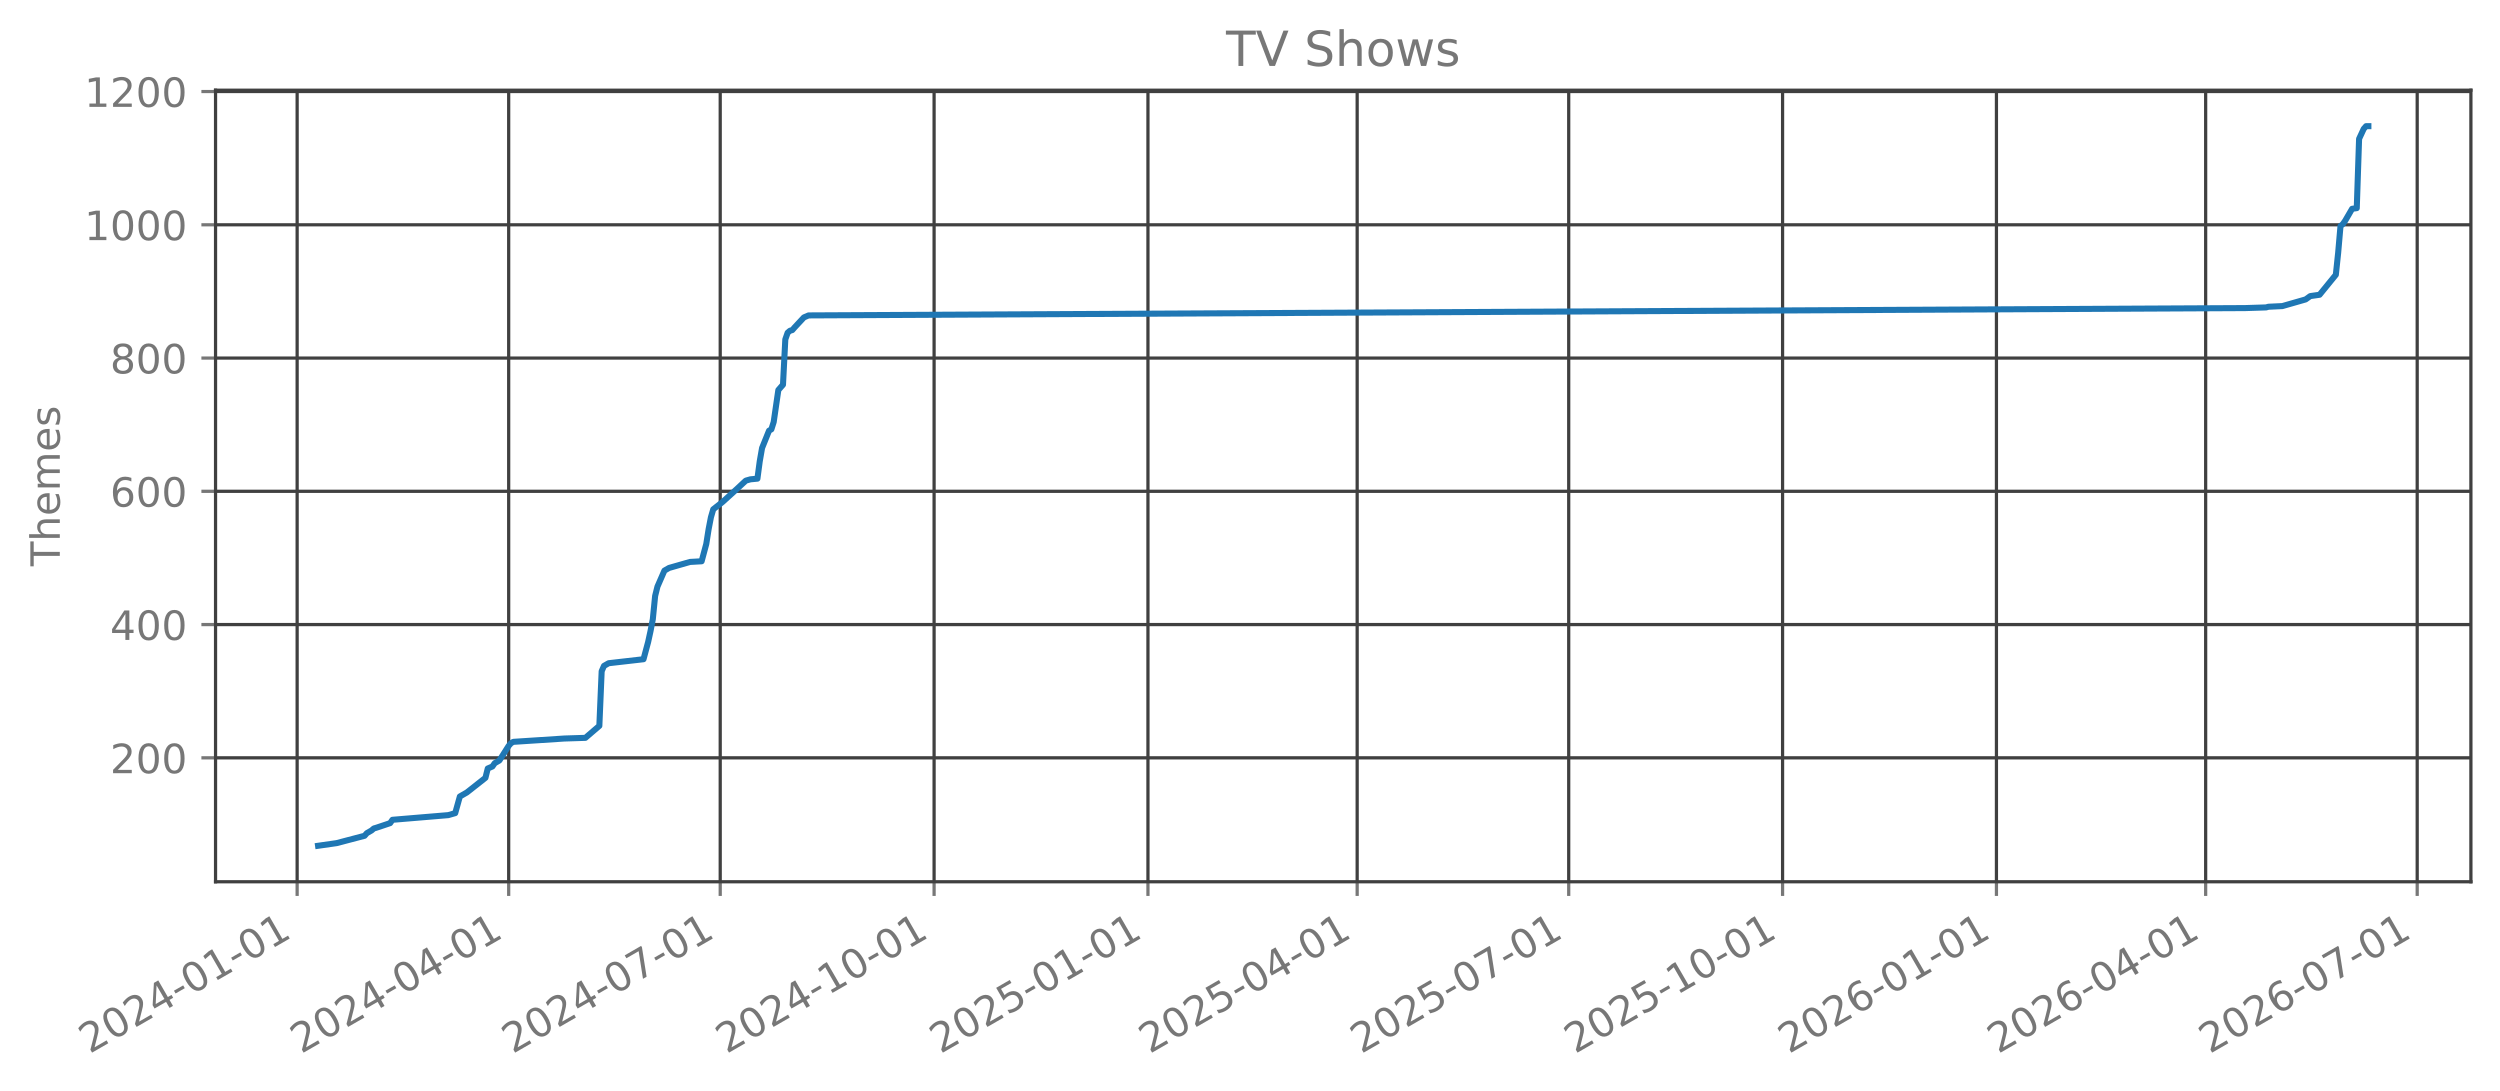
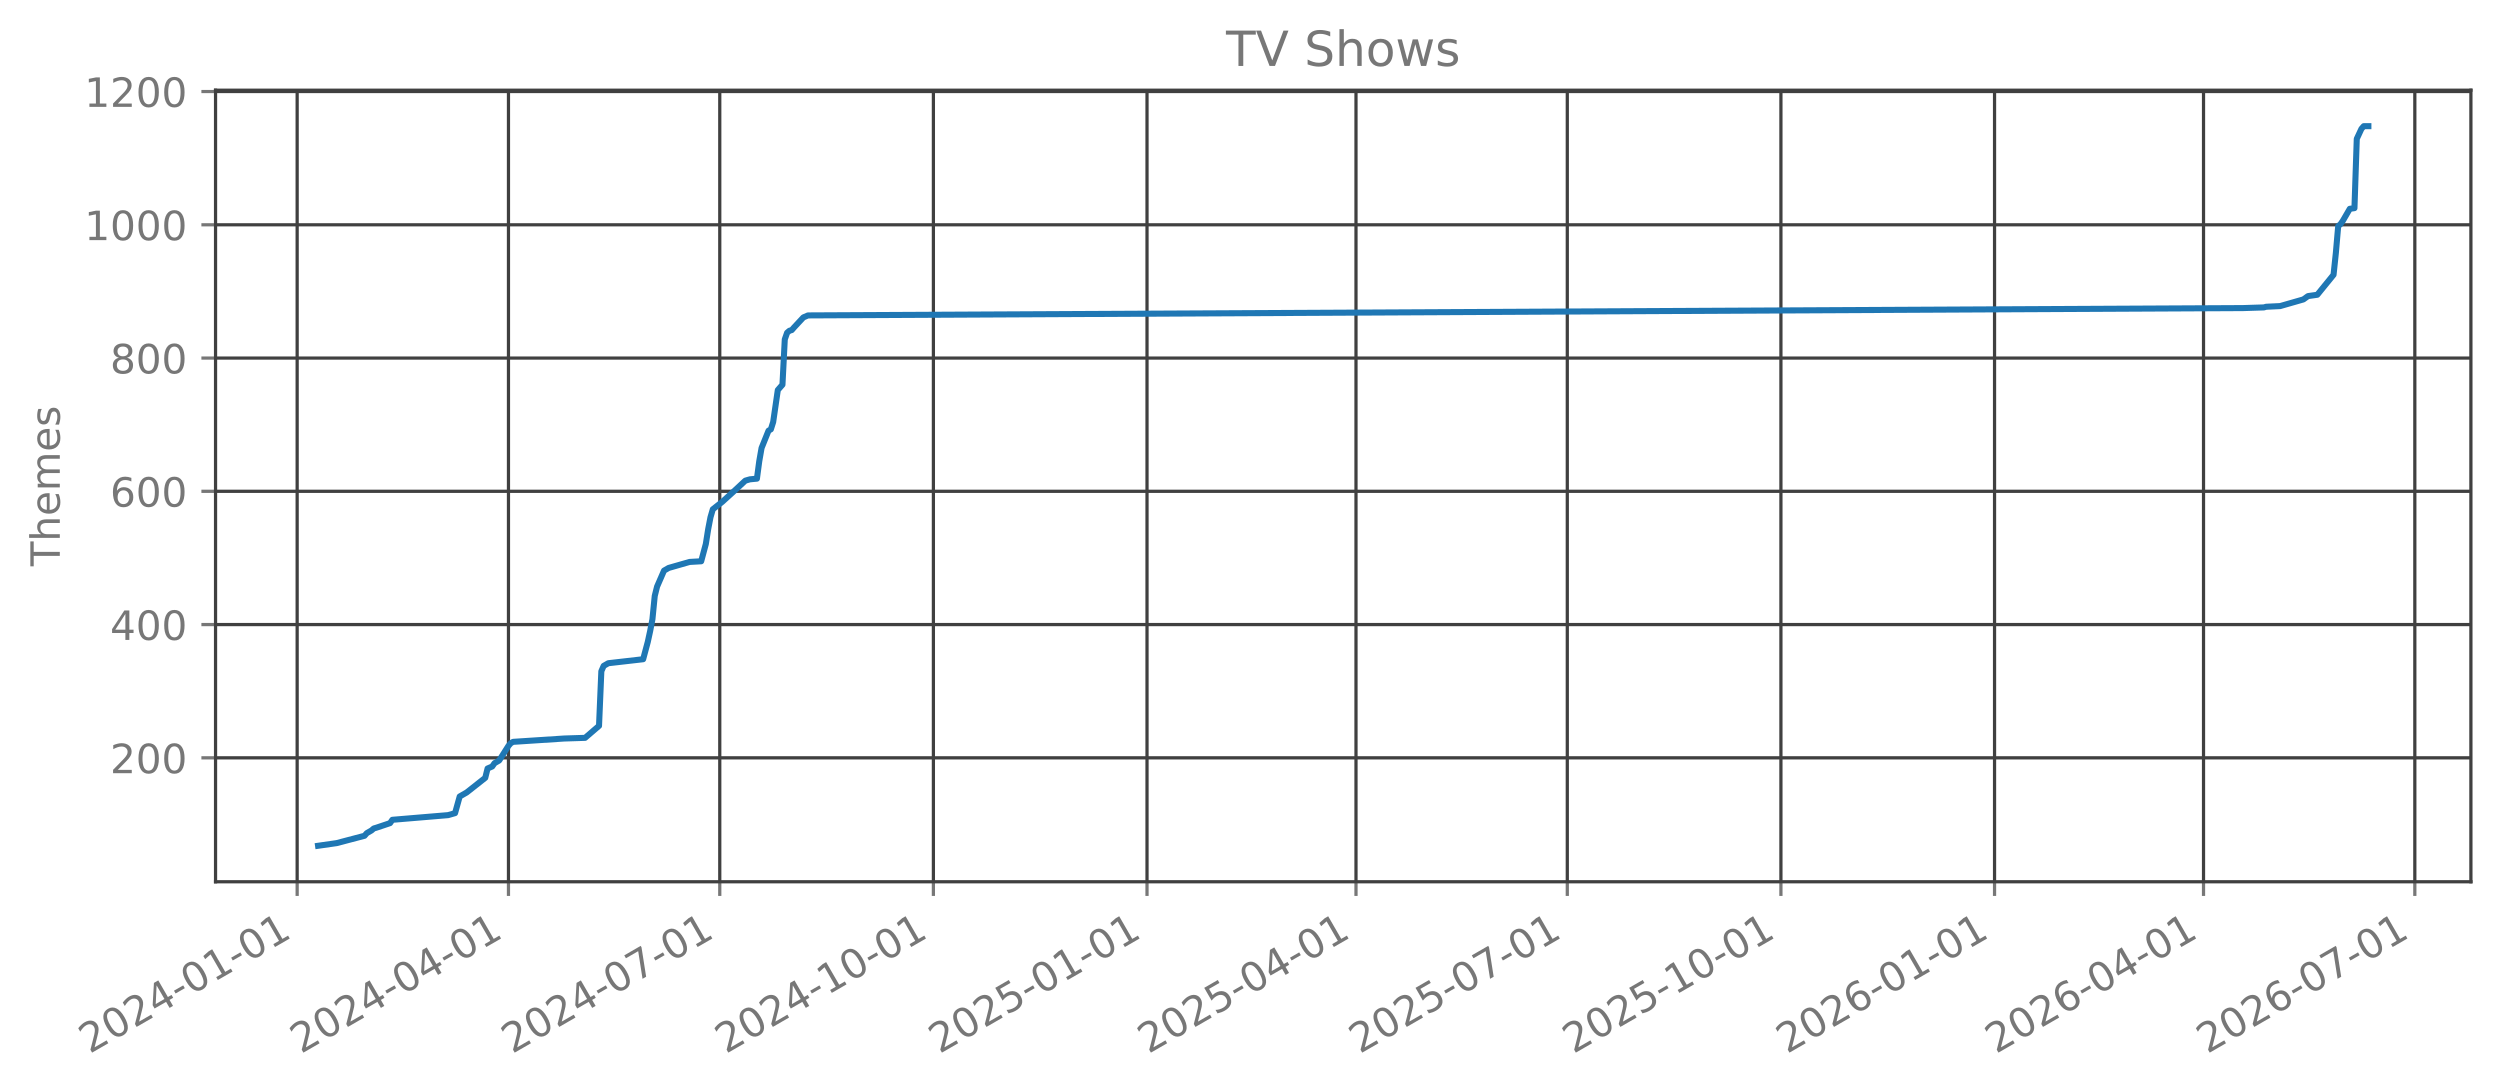
<svg xmlns="http://www.w3.org/2000/svg" xmlns:xlink="http://www.w3.org/1999/xlink" width="618.528pt" height="269.797pt" viewBox="0 0 618.528 269.797" version="1.1">
  <defs>
    <style type="text/css">*{stroke-linejoin: round; stroke-linecap: butt}</style>
  </defs>
  <g id="figure_1">
    <g id="patch_1">
      <path d="M 0 269.797  L 618.528 269.797  L 618.528 0  L 0 0  L 0 269.797  z " style="fill: none; opacity: 0" />
    </g>
    <g id="axes_1">
      <g id="patch_2">
        <path d="M 53.328 218.158  L 611.328 218.158  L 611.328 22.318  L 53.328 22.318  L 53.328 218.158  z " style="fill: none; opacity: 0" />
      </g>
      <g id="matplotlib.axis_1">
        <g id="xtick_1">
          <g id="line2d_1">
-             <path d="M 73.516 218.158  L 73.516 22.318  " clip-path="url(#p4abb574b63)" style="fill: none; stroke: #404040; stroke-width: 0.8; stroke-linecap: square" />
+             <path d="M 73.521 218.158  L 73.521 22.318  " clip-path="url(#p43d7f5fe72)" style="fill: none; stroke: #404040; stroke-width: 0.8; stroke-linecap: square" />
          </g>
          <g id="line2d_2">
            <defs>
-               <path id="mf91a1ad0aa" d="M 0 0  L 0 3.5  " style="stroke: #777777; stroke-width: 0.8" />
+               <path id="m378e1ea9db" d="M 0 0  L 0 3.5  " style="stroke: #777777; stroke-width: 0.8" />
            </defs>
            <g>
-               <use xlink:href="#mf91a1ad0aa" x="73.516" y="218.158" style="fill: #777777; stroke: #777777; stroke-width: 0.8" />
+               <use xlink:href="#m378e1ea9db" x="73.521" y="218.158" style="fill: #777777; stroke: #777777; stroke-width: 0.8" />
            </g>
          </g>
          <g id="text_1">
-             <g style="fill: #777777" transform="translate(22.14606 260.7964) rotate(-30) scale(0.1 -0.1)">
+             <g style="fill: #777777" transform="translate(22.15192 260.7964) rotate(-30) scale(0.1 -0.1)">
              <defs>
                <path id="DejaVuSans-32" d="M 1228 531  L 3431 531  L 3431 0  L 469 0  L 469 531  Q 828 903 1448 1529  Q 2069 2156 2228 2338  Q 2531 2678 2651 2914  Q 2772 3150 2772 3378  Q 2772 3750 2511 3984  Q 2250 4219 1831 4219  Q 1534 4219 1204 4116  Q 875 4013 500 3803  L 500 4441  Q 881 4594 1212 4672  Q 1544 4750 1819 4750  Q 2544 4750 2975 4387  Q 3406 4025 3406 3419  Q 3406 3131 3298 2873  Q 3191 2616 2906 2266  Q 2828 2175 2409 1742  Q 1991 1309 1228 531  z " transform="scale(0.015625)" />
                <path id="DejaVuSans-30" d="M 2034 4250  Q 1547 4250 1301 3770  Q 1056 3291 1056 2328  Q 1056 1369 1301 889  Q 1547 409 2034 409  Q 2525 409 2770 889  Q 3016 1369 3016 2328  Q 3016 3291 2770 3770  Q 2525 4250 2034 4250  z M 2034 4750  Q 2819 4750 3233 4129  Q 3647 3509 3647 2328  Q 3647 1150 3233 529  Q 2819 -91 2034 -91  Q 1250 -91 836 529  Q 422 1150 422 2328  Q 422 3509 836 4129  Q 1250 4750 2034 4750  z " transform="scale(0.015625)" />
                <path id="DejaVuSans-34" d="M 2419 4116  L 825 1625  L 2419 1625  L 2419 4116  z M 2253 4666  L 3047 4666  L 3047 1625  L 3713 1625  L 3713 1100  L 3047 1100  L 3047 0  L 2419 0  L 2419 1100  L 313 1100  L 313 1709  L 2253 4666  z " transform="scale(0.015625)" />
                <path id="DejaVuSans-2d" d="M 313 2009  L 1997 2009  L 1997 1497  L 313 1497  L 313 2009  z " transform="scale(0.015625)" />
                <path id="DejaVuSans-31" d="M 794 531  L 1825 531  L 1825 4091  L 703 3866  L 703 4441  L 1819 4666  L 2450 4666  L 2450 531  L 3481 531  L 3481 0  L 794 0  L 794 531  z " transform="scale(0.015625)" />
              </defs>
              <use xlink:href="#DejaVuSans-32" />
              <use xlink:href="#DejaVuSans-30" transform="translate(63.62305 0)" />
              <use xlink:href="#DejaVuSans-32" transform="translate(127.2461 0)" />
              <use xlink:href="#DejaVuSans-34" transform="translate(190.8691 0)" />
              <use xlink:href="#DejaVuSans-2d" transform="translate(254.4922 0)" />
              <use xlink:href="#DejaVuSans-30" transform="translate(290.5762 0)" />
              <use xlink:href="#DejaVuSans-31" transform="translate(354.1992 0)" />
              <use xlink:href="#DejaVuSans-2d" transform="translate(417.8223 0)" />
              <use xlink:href="#DejaVuSans-30" transform="translate(453.9062 0)" />
              <use xlink:href="#DejaVuSans-31" transform="translate(517.5293 0)" />
            </g>
          </g>
        </g>
        <g id="xtick_2">
          <g id="line2d_3">
-             <path d="M 125.853 218.158  L 125.853 22.318  " clip-path="url(#p4abb574b63)" style="fill: none; stroke: #404040; stroke-width: 0.8; stroke-linecap: square" />
+             <path d="M 125.8 218.158  L 125.8 22.318  " clip-path="url(#p43d7f5fe72)" style="fill: none; stroke: #404040; stroke-width: 0.8; stroke-linecap: square" />
          </g>
          <g id="line2d_4">
            <g>
-               <use xlink:href="#mf91a1ad0aa" x="125.853" y="218.158" style="fill: #777777; stroke: #777777; stroke-width: 0.8" />
+               <use xlink:href="#m378e1ea9db" x="125.8" y="218.158" style="fill: #777777; stroke: #777777; stroke-width: 0.8" />
            </g>
          </g>
          <g id="text_2">
-             <g style="fill: #777777" transform="translate(74.48372 260.7964) rotate(-30) scale(0.1 -0.1)">
+             <g style="fill: #777777" transform="translate(74.43031 260.7964) rotate(-30) scale(0.1 -0.1)">
              <use xlink:href="#DejaVuSans-32" />
              <use xlink:href="#DejaVuSans-30" transform="translate(63.62305 0)" />
              <use xlink:href="#DejaVuSans-32" transform="translate(127.2461 0)" />
              <use xlink:href="#DejaVuSans-34" transform="translate(190.8691 0)" />
              <use xlink:href="#DejaVuSans-2d" transform="translate(254.4922 0)" />
              <use xlink:href="#DejaVuSans-30" transform="translate(290.5762 0)" />
              <use xlink:href="#DejaVuSans-34" transform="translate(354.1992 0)" />
              <use xlink:href="#DejaVuSans-2d" transform="translate(417.8223 0)" />
              <use xlink:href="#DejaVuSans-30" transform="translate(453.9062 0)" />
              <use xlink:href="#DejaVuSans-31" transform="translate(517.5293 0)" />
            </g>
          </g>
        </g>
        <g id="xtick_3">
          <g id="line2d_5">
-             <path d="M 178.191 218.158  L 178.191 22.318  " clip-path="url(#p4abb574b63)" style="fill: none; stroke: #404040; stroke-width: 0.8; stroke-linecap: square" />
+             <path d="M 178.078 218.158  L 178.078 22.318  " clip-path="url(#p43d7f5fe72)" style="fill: none; stroke: #404040; stroke-width: 0.8; stroke-linecap: square" />
          </g>
          <g id="line2d_6">
            <g>
-               <use xlink:href="#mf91a1ad0aa" x="178.191" y="218.158" style="fill: #777777; stroke: #777777; stroke-width: 0.8" />
+               <use xlink:href="#m378e1ea9db" x="178.078" y="218.158" style="fill: #777777; stroke: #777777; stroke-width: 0.8" />
            </g>
          </g>
          <g id="text_3">
-             <g style="fill: #777777" transform="translate(126.8214 260.7964) rotate(-30) scale(0.1 -0.1)">
+             <g style="fill: #777777" transform="translate(126.7087 260.7964) rotate(-30) scale(0.1 -0.1)">
              <defs>
                <path id="DejaVuSans-37" d="M 525 4666  L 3525 4666  L 3525 4397  L 1831 0  L 1172 0  L 2766 4134  L 525 4134  L 525 4666  z " transform="scale(0.015625)" />
              </defs>
              <use xlink:href="#DejaVuSans-32" />
              <use xlink:href="#DejaVuSans-30" transform="translate(63.62305 0)" />
              <use xlink:href="#DejaVuSans-32" transform="translate(127.2461 0)" />
              <use xlink:href="#DejaVuSans-34" transform="translate(190.8691 0)" />
              <use xlink:href="#DejaVuSans-2d" transform="translate(254.4922 0)" />
              <use xlink:href="#DejaVuSans-30" transform="translate(290.5762 0)" />
              <use xlink:href="#DejaVuSans-37" transform="translate(354.1992 0)" />
              <use xlink:href="#DejaVuSans-2d" transform="translate(417.8223 0)" />
              <use xlink:href="#DejaVuSans-30" transform="translate(453.9062 0)" />
              <use xlink:href="#DejaVuSans-31" transform="translate(517.5293 0)" />
            </g>
          </g>
        </g>
        <g id="xtick_4">
          <g id="line2d_7">
-             <path d="M 231.104 218.158  L 231.104 22.318  " clip-path="url(#p4abb574b63)" style="fill: none; stroke: #404040; stroke-width: 0.8; stroke-linecap: square" />
+             <path d="M 230.931 218.158  L 230.931 22.318  " clip-path="url(#p43d7f5fe72)" style="fill: none; stroke: #404040; stroke-width: 0.8; stroke-linecap: square" />
          </g>
          <g id="line2d_8">
            <g>
-               <use xlink:href="#mf91a1ad0aa" x="231.104" y="218.158" style="fill: #777777; stroke: #777777; stroke-width: 0.8" />
+               <use xlink:href="#m378e1ea9db" x="230.931" y="218.158" style="fill: #777777; stroke: #777777; stroke-width: 0.8" />
            </g>
          </g>
          <g id="text_4">
-             <g style="fill: #777777" transform="translate(179.7342 260.7964) rotate(-30) scale(0.1 -0.1)">
+             <g style="fill: #777777" transform="translate(179.5616 260.7964) rotate(-30) scale(0.1 -0.1)">
              <use xlink:href="#DejaVuSans-32" />
              <use xlink:href="#DejaVuSans-30" transform="translate(63.62305 0)" />
              <use xlink:href="#DejaVuSans-32" transform="translate(127.2461 0)" />
              <use xlink:href="#DejaVuSans-34" transform="translate(190.8691 0)" />
              <use xlink:href="#DejaVuSans-2d" transform="translate(254.4922 0)" />
              <use xlink:href="#DejaVuSans-31" transform="translate(290.5762 0)" />
              <use xlink:href="#DejaVuSans-30" transform="translate(354.1992 0)" />
              <use xlink:href="#DejaVuSans-2d" transform="translate(417.8223 0)" />
              <use xlink:href="#DejaVuSans-30" transform="translate(453.9062 0)" />
              <use xlink:href="#DejaVuSans-31" transform="translate(517.5293 0)" />
            </g>
          </g>
        </g>
        <g id="xtick_5">
          <g id="line2d_9">
-             <path d="M 284.016 218.158  L 284.016 22.318  " clip-path="url(#p4abb574b63)" style="fill: none; stroke: #404040; stroke-width: 0.8; stroke-linecap: square" />
+             <path d="M 283.784 218.158  L 283.784 22.318  " clip-path="url(#p43d7f5fe72)" style="fill: none; stroke: #404040; stroke-width: 0.8; stroke-linecap: square" />
          </g>
          <g id="line2d_10">
            <g>
-               <use xlink:href="#mf91a1ad0aa" x="284.016" y="218.158" style="fill: #777777; stroke: #777777; stroke-width: 0.8" />
+               <use xlink:href="#m378e1ea9db" x="283.784" y="218.158" style="fill: #777777; stroke: #777777; stroke-width: 0.8" />
            </g>
          </g>
          <g id="text_5">
-             <g style="fill: #777777" transform="translate(232.647 260.7964) rotate(-30) scale(0.1 -0.1)">
+             <g style="fill: #777777" transform="translate(232.4145 260.7964) rotate(-30) scale(0.1 -0.1)">
              <defs>
                <path id="DejaVuSans-35" d="M 691 4666  L 3169 4666  L 3169 4134  L 1269 4134  L 1269 2991  Q 1406 3038 1543 3061  Q 1681 3084 1819 3084  Q 2600 3084 3056 2656  Q 3513 2228 3513 1497  Q 3513 744 3044 326  Q 2575 -91 1722 -91  Q 1428 -91 1123 -41  Q 819 9 494 109  L 494 744  Q 775 591 1075 516  Q 1375 441 1709 441  Q 2250 441 2565 725  Q 2881 1009 2881 1497  Q 2881 1984 2565 2268  Q 2250 2553 1709 2553  Q 1456 2553 1204 2497  Q 953 2441 691 2322  L 691 4666  z " transform="scale(0.015625)" />
              </defs>
              <use xlink:href="#DejaVuSans-32" />
              <use xlink:href="#DejaVuSans-30" transform="translate(63.62305 0)" />
              <use xlink:href="#DejaVuSans-32" transform="translate(127.2461 0)" />
              <use xlink:href="#DejaVuSans-35" transform="translate(190.8691 0)" />
              <use xlink:href="#DejaVuSans-2d" transform="translate(254.4922 0)" />
              <use xlink:href="#DejaVuSans-30" transform="translate(290.5762 0)" />
              <use xlink:href="#DejaVuSans-31" transform="translate(354.1992 0)" />
              <use xlink:href="#DejaVuSans-2d" transform="translate(417.8223 0)" />
              <use xlink:href="#DejaVuSans-30" transform="translate(453.9062 0)" />
              <use xlink:href="#DejaVuSans-31" transform="translate(517.5293 0)" />
            </g>
          </g>
        </g>
        <g id="xtick_6">
          <g id="line2d_11">
-             <path d="M 335.779 218.158  L 335.779 22.318  " clip-path="url(#p4abb574b63)" style="fill: none; stroke: #404040; stroke-width: 0.8; stroke-linecap: square" />
+             <path d="M 335.488 218.158  L 335.488 22.318  " clip-path="url(#p43d7f5fe72)" style="fill: none; stroke: #404040; stroke-width: 0.8; stroke-linecap: square" />
          </g>
          <g id="line2d_12">
            <g>
-               <use xlink:href="#mf91a1ad0aa" x="335.779" y="218.158" style="fill: #777777; stroke: #777777; stroke-width: 0.8" />
+               <use xlink:href="#m378e1ea9db" x="335.488" y="218.158" style="fill: #777777; stroke: #777777; stroke-width: 0.8" />
            </g>
          </g>
          <g id="text_6">
-             <g style="fill: #777777" transform="translate(284.4095 260.7964) rotate(-30) scale(0.1 -0.1)">
+             <g style="fill: #777777" transform="translate(284.1184 260.7964) rotate(-30) scale(0.1 -0.1)">
              <use xlink:href="#DejaVuSans-32" />
              <use xlink:href="#DejaVuSans-30" transform="translate(63.62305 0)" />
              <use xlink:href="#DejaVuSans-32" transform="translate(127.2461 0)" />
              <use xlink:href="#DejaVuSans-35" transform="translate(190.8691 0)" />
              <use xlink:href="#DejaVuSans-2d" transform="translate(254.4922 0)" />
              <use xlink:href="#DejaVuSans-30" transform="translate(290.5762 0)" />
              <use xlink:href="#DejaVuSans-34" transform="translate(354.1992 0)" />
              <use xlink:href="#DejaVuSans-2d" transform="translate(417.8223 0)" />
              <use xlink:href="#DejaVuSans-30" transform="translate(453.9062 0)" />
              <use xlink:href="#DejaVuSans-31" transform="translate(517.5293 0)" />
            </g>
          </g>
        </g>
        <g id="xtick_7">
          <g id="line2d_13">
-             <path d="M 388.117 218.158  L 388.117 22.318  " clip-path="url(#p4abb574b63)" style="fill: none; stroke: #404040; stroke-width: 0.8; stroke-linecap: square" />
+             <path d="M 387.766 218.158  L 387.766 22.318  " clip-path="url(#p43d7f5fe72)" style="fill: none; stroke: #404040; stroke-width: 0.8; stroke-linecap: square" />
          </g>
          <g id="line2d_14">
            <g>
-               <use xlink:href="#mf91a1ad0aa" x="388.117" y="218.158" style="fill: #777777; stroke: #777777; stroke-width: 0.8" />
+               <use xlink:href="#m378e1ea9db" x="387.766" y="218.158" style="fill: #777777; stroke: #777777; stroke-width: 0.8" />
            </g>
          </g>
          <g id="text_7">
-             <g style="fill: #777777" transform="translate(336.7472 260.7964) rotate(-30) scale(0.1 -0.1)">
+             <g style="fill: #777777" transform="translate(336.3967 260.7964) rotate(-30) scale(0.1 -0.1)">
              <use xlink:href="#DejaVuSans-32" />
              <use xlink:href="#DejaVuSans-30" transform="translate(63.62305 0)" />
              <use xlink:href="#DejaVuSans-32" transform="translate(127.2461 0)" />
              <use xlink:href="#DejaVuSans-35" transform="translate(190.8691 0)" />
              <use xlink:href="#DejaVuSans-2d" transform="translate(254.4922 0)" />
              <use xlink:href="#DejaVuSans-30" transform="translate(290.5762 0)" />
              <use xlink:href="#DejaVuSans-37" transform="translate(354.1992 0)" />
              <use xlink:href="#DejaVuSans-2d" transform="translate(417.8223 0)" />
              <use xlink:href="#DejaVuSans-30" transform="translate(453.9062 0)" />
              <use xlink:href="#DejaVuSans-31" transform="translate(517.5293 0)" />
            </g>
          </g>
        </g>
        <g id="xtick_8">
          <g id="line2d_15">
-             <path d="M 441.029 218.158  L 441.029 22.318  " clip-path="url(#p4abb574b63)" style="fill: none; stroke: #404040; stroke-width: 0.8; stroke-linecap: square" />
+             <path d="M 440.619 218.158  L 440.619 22.318  " clip-path="url(#p43d7f5fe72)" style="fill: none; stroke: #404040; stroke-width: 0.8; stroke-linecap: square" />
          </g>
          <g id="line2d_16">
            <g>
-               <use xlink:href="#mf91a1ad0aa" x="441.029" y="218.158" style="fill: #777777; stroke: #777777; stroke-width: 0.8" />
+               <use xlink:href="#m378e1ea9db" x="440.619" y="218.158" style="fill: #777777; stroke: #777777; stroke-width: 0.8" />
            </g>
          </g>
          <g id="text_8">
-             <g style="fill: #777777" transform="translate(389.66 260.7964) rotate(-30) scale(0.1 -0.1)">
+             <g style="fill: #777777" transform="translate(389.2496 260.7964) rotate(-30) scale(0.1 -0.1)">
              <use xlink:href="#DejaVuSans-32" />
              <use xlink:href="#DejaVuSans-30" transform="translate(63.62305 0)" />
              <use xlink:href="#DejaVuSans-32" transform="translate(127.2461 0)" />
              <use xlink:href="#DejaVuSans-35" transform="translate(190.8691 0)" />
              <use xlink:href="#DejaVuSans-2d" transform="translate(254.4922 0)" />
              <use xlink:href="#DejaVuSans-31" transform="translate(290.5762 0)" />
              <use xlink:href="#DejaVuSans-30" transform="translate(354.1992 0)" />
              <use xlink:href="#DejaVuSans-2d" transform="translate(417.8223 0)" />
              <use xlink:href="#DejaVuSans-30" transform="translate(453.9062 0)" />
              <use xlink:href="#DejaVuSans-31" transform="translate(517.5293 0)" />
            </g>
          </g>
        </g>
        <g id="xtick_9">
          <g id="line2d_17">
-             <path d="M 493.942 218.158  L 493.942 22.318  " clip-path="url(#p4abb574b63)" style="fill: none; stroke: #404040; stroke-width: 0.8; stroke-linecap: square" />
+             <path d="M 493.472 218.158  L 493.472 22.318  " clip-path="url(#p43d7f5fe72)" style="fill: none; stroke: #404040; stroke-width: 0.8; stroke-linecap: square" />
          </g>
          <g id="line2d_18">
            <g>
-               <use xlink:href="#mf91a1ad0aa" x="493.942" y="218.158" style="fill: #777777; stroke: #777777; stroke-width: 0.8" />
+               <use xlink:href="#m378e1ea9db" x="493.472" y="218.158" style="fill: #777777; stroke: #777777; stroke-width: 0.8" />
            </g>
          </g>
          <g id="text_9">
-             <g style="fill: #777777" transform="translate(442.5728 260.7964) rotate(-30) scale(0.1 -0.1)">
+             <g style="fill: #777777" transform="translate(442.1025 260.7964) rotate(-30) scale(0.1 -0.1)">
              <defs>
                <path id="DejaVuSans-36" d="M 2113 2584  Q 1688 2584 1439 2293  Q 1191 2003 1191 1497  Q 1191 994 1439 701  Q 1688 409 2113 409  Q 2538 409 2786 701  Q 3034 994 3034 1497  Q 3034 2003 2786 2293  Q 2538 2584 2113 2584  z M 3366 4563  L 3366 3988  Q 3128 4100 2886 4159  Q 2644 4219 2406 4219  Q 1781 4219 1451 3797  Q 1122 3375 1075 2522  Q 1259 2794 1537 2939  Q 1816 3084 2150 3084  Q 2853 3084 3261 2657  Q 3669 2231 3669 1497  Q 3669 778 3244 343  Q 2819 -91 2113 -91  Q 1303 -91 875 529  Q 447 1150 447 2328  Q 447 3434 972 4092  Q 1497 4750 2381 4750  Q 2619 4750 2861 4703  Q 3103 4656 3366 4563  z " transform="scale(0.015625)" />
              </defs>
              <use xlink:href="#DejaVuSans-32" />
              <use xlink:href="#DejaVuSans-30" transform="translate(63.62305 0)" />
              <use xlink:href="#DejaVuSans-32" transform="translate(127.2461 0)" />
              <use xlink:href="#DejaVuSans-36" transform="translate(190.8691 0)" />
              <use xlink:href="#DejaVuSans-2d" transform="translate(254.4922 0)" />
              <use xlink:href="#DejaVuSans-30" transform="translate(290.5762 0)" />
              <use xlink:href="#DejaVuSans-31" transform="translate(354.1992 0)" />
              <use xlink:href="#DejaVuSans-2d" transform="translate(417.8223 0)" />
              <use xlink:href="#DejaVuSans-30" transform="translate(453.9062 0)" />
              <use xlink:href="#DejaVuSans-31" transform="translate(517.5293 0)" />
            </g>
          </g>
        </g>
        <g id="xtick_10">
          <g id="line2d_19">
-             <path d="M 545.705 218.158  L 545.705 22.318  " clip-path="url(#p4abb574b63)" style="fill: none; stroke: #404040; stroke-width: 0.8; stroke-linecap: square" />
+             <path d="M 545.176 218.158  L 545.176 22.318  " clip-path="url(#p43d7f5fe72)" style="fill: none; stroke: #404040; stroke-width: 0.8; stroke-linecap: square" />
          </g>
          <g id="line2d_20">
            <g>
-               <use xlink:href="#mf91a1ad0aa" x="545.705" y="218.158" style="fill: #777777; stroke: #777777; stroke-width: 0.8" />
+               <use xlink:href="#m378e1ea9db" x="545.176" y="218.158" style="fill: #777777; stroke: #777777; stroke-width: 0.8" />
            </g>
          </g>
          <g id="text_10">
-             <g style="fill: #777777" transform="translate(494.3353 260.7964) rotate(-30) scale(0.1 -0.1)">
+             <g style="fill: #777777" transform="translate(493.8064 260.7964) rotate(-30) scale(0.1 -0.1)">
              <use xlink:href="#DejaVuSans-32" />
              <use xlink:href="#DejaVuSans-30" transform="translate(63.62305 0)" />
              <use xlink:href="#DejaVuSans-32" transform="translate(127.2461 0)" />
              <use xlink:href="#DejaVuSans-36" transform="translate(190.8691 0)" />
              <use xlink:href="#DejaVuSans-2d" transform="translate(254.4922 0)" />
              <use xlink:href="#DejaVuSans-30" transform="translate(290.5762 0)" />
              <use xlink:href="#DejaVuSans-34" transform="translate(354.1992 0)" />
              <use xlink:href="#DejaVuSans-2d" transform="translate(417.8223 0)" />
              <use xlink:href="#DejaVuSans-30" transform="translate(453.9062 0)" />
              <use xlink:href="#DejaVuSans-31" transform="translate(517.5293 0)" />
            </g>
          </g>
        </g>
        <g id="xtick_11">
          <g id="line2d_21">
-             <path d="M 598.042 218.158  L 598.042 22.318  " clip-path="url(#p4abb574b63)" style="fill: none; stroke: #404040; stroke-width: 0.8; stroke-linecap: square" />
+             <path d="M 597.454 218.158  L 597.454 22.318  " clip-path="url(#p43d7f5fe72)" style="fill: none; stroke: #404040; stroke-width: 0.8; stroke-linecap: square" />
          </g>
          <g id="line2d_22">
            <g>
-               <use xlink:href="#mf91a1ad0aa" x="598.042" y="218.158" style="fill: #777777; stroke: #777777; stroke-width: 0.8" />
+               <use xlink:href="#m378e1ea9db" x="597.454" y="218.158" style="fill: #777777; stroke: #777777; stroke-width: 0.8" />
            </g>
          </g>
          <g id="text_11">
-             <g style="fill: #777777" transform="translate(546.673 260.7964) rotate(-30) scale(0.1 -0.1)">
+             <g style="fill: #777777" transform="translate(546.0848 260.7964) rotate(-30) scale(0.1 -0.1)">
              <use xlink:href="#DejaVuSans-32" />
              <use xlink:href="#DejaVuSans-30" transform="translate(63.62305 0)" />
              <use xlink:href="#DejaVuSans-32" transform="translate(127.2461 0)" />
              <use xlink:href="#DejaVuSans-36" transform="translate(190.8691 0)" />
              <use xlink:href="#DejaVuSans-2d" transform="translate(254.4922 0)" />
              <use xlink:href="#DejaVuSans-30" transform="translate(290.5762 0)" />
              <use xlink:href="#DejaVuSans-37" transform="translate(354.1992 0)" />
              <use xlink:href="#DejaVuSans-2d" transform="translate(417.8223 0)" />
              <use xlink:href="#DejaVuSans-30" transform="translate(453.9062 0)" />
              <use xlink:href="#DejaVuSans-31" transform="translate(517.5293 0)" />
            </g>
          </g>
        </g>
      </g>
      <g id="matplotlib.axis_2">
        <g id="ytick_1">
          <g id="line2d_23">
-             <path d="M 53.328 187.496  L 611.328 187.496  " clip-path="url(#p4abb574b63)" style="fill: none; stroke: #404040; stroke-width: 0.8; stroke-linecap: square" />
+             <path d="M 53.328 187.496  L 611.328 187.496  " clip-path="url(#p43d7f5fe72)" style="fill: none; stroke: #404040; stroke-width: 0.8; stroke-linecap: square" />
          </g>
          <g id="line2d_24">
            <defs>
-               <path id="m45025c4ea6" d="M 0 0  L -3.5 0  " style="stroke: #777777; stroke-width: 0.8" />
+               <path id="m787f8d57d5" d="M 0 0  L -3.5 0  " style="stroke: #777777; stroke-width: 0.8" />
            </defs>
            <g>
-               <use xlink:href="#m45025c4ea6" x="53.328" y="187.496" style="fill: #777777; stroke: #777777; stroke-width: 0.8" />
+               <use xlink:href="#m787f8d57d5" x="53.328" y="187.496" style="fill: #777777; stroke: #777777; stroke-width: 0.8" />
            </g>
          </g>
          <g id="text_12">
            <g style="fill: #777777" transform="translate(27.24063 191.2955) scale(0.1 -0.1)">
              <use xlink:href="#DejaVuSans-32" />
              <use xlink:href="#DejaVuSans-30" transform="translate(63.62305 0)" />
              <use xlink:href="#DejaVuSans-30" transform="translate(127.2461 0)" />
            </g>
          </g>
        </g>
        <g id="ytick_2">
          <g id="line2d_25">
-             <path d="M 53.328 154.527  L 611.328 154.527  " clip-path="url(#p4abb574b63)" style="fill: none; stroke: #404040; stroke-width: 0.8; stroke-linecap: square" />
+             <path d="M 53.328 154.527  L 611.328 154.527  " clip-path="url(#p43d7f5fe72)" style="fill: none; stroke: #404040; stroke-width: 0.8; stroke-linecap: square" />
          </g>
          <g id="line2d_26">
            <g>
-               <use xlink:href="#m45025c4ea6" x="53.328" y="154.527" style="fill: #777777; stroke: #777777; stroke-width: 0.8" />
+               <use xlink:href="#m787f8d57d5" x="53.328" y="154.527" style="fill: #777777; stroke: #777777; stroke-width: 0.8" />
            </g>
          </g>
          <g id="text_13">
            <g style="fill: #777777" transform="translate(27.24063 158.3258) scale(0.1 -0.1)">
              <use xlink:href="#DejaVuSans-34" />
              <use xlink:href="#DejaVuSans-30" transform="translate(63.62305 0)" />
              <use xlink:href="#DejaVuSans-30" transform="translate(127.2461 0)" />
            </g>
          </g>
        </g>
        <g id="ytick_3">
          <g id="line2d_27">
-             <path d="M 53.328 121.557  L 611.328 121.557  " clip-path="url(#p4abb574b63)" style="fill: none; stroke: #404040; stroke-width: 0.8; stroke-linecap: square" />
+             <path d="M 53.328 121.557  L 611.328 121.557  " clip-path="url(#p43d7f5fe72)" style="fill: none; stroke: #404040; stroke-width: 0.8; stroke-linecap: square" />
          </g>
          <g id="line2d_28">
            <g>
-               <use xlink:href="#m45025c4ea6" x="53.328" y="121.557" style="fill: #777777; stroke: #777777; stroke-width: 0.8" />
+               <use xlink:href="#m787f8d57d5" x="53.328" y="121.557" style="fill: #777777; stroke: #777777; stroke-width: 0.8" />
            </g>
          </g>
          <g id="text_14">
            <g style="fill: #777777" transform="translate(27.24063 125.3561) scale(0.1 -0.1)">
              <use xlink:href="#DejaVuSans-36" />
              <use xlink:href="#DejaVuSans-30" transform="translate(63.62305 0)" />
              <use xlink:href="#DejaVuSans-30" transform="translate(127.2461 0)" />
            </g>
          </g>
        </g>
        <g id="ytick_4">
          <g id="line2d_29">
-             <path d="M 53.328 88.587  L 611.328 88.587  " clip-path="url(#p4abb574b63)" style="fill: none; stroke: #404040; stroke-width: 0.8; stroke-linecap: square" />
+             <path d="M 53.328 88.587  L 611.328 88.587  " clip-path="url(#p43d7f5fe72)" style="fill: none; stroke: #404040; stroke-width: 0.8; stroke-linecap: square" />
          </g>
          <g id="line2d_30">
            <g>
-               <use xlink:href="#m45025c4ea6" x="53.328" y="88.587" style="fill: #777777; stroke: #777777; stroke-width: 0.8" />
+               <use xlink:href="#m787f8d57d5" x="53.328" y="88.587" style="fill: #777777; stroke: #777777; stroke-width: 0.8" />
            </g>
          </g>
          <g id="text_15">
            <g style="fill: #777777" transform="translate(27.24063 92.38644) scale(0.1 -0.1)">
              <defs>
                <path id="DejaVuSans-38" d="M 2034 2216  Q 1584 2216 1326 1975  Q 1069 1734 1069 1313  Q 1069 891 1326 650  Q 1584 409 2034 409  Q 2484 409 2743 651  Q 3003 894 3003 1313  Q 3003 1734 2745 1975  Q 2488 2216 2034 2216  z M 1403 2484  Q 997 2584 770 2862  Q 544 3141 544 3541  Q 544 4100 942 4425  Q 1341 4750 2034 4750  Q 2731 4750 3128 4425  Q 3525 4100 3525 3541  Q 3525 3141 3298 2862  Q 3072 2584 2669 2484  Q 3125 2378 3379 2068  Q 3634 1759 3634 1313  Q 3634 634 3220 271  Q 2806 -91 2034 -91  Q 1263 -91 848 271  Q 434 634 434 1313  Q 434 1759 690 2068  Q 947 2378 1403 2484  z M 1172 3481  Q 1172 3119 1398 2916  Q 1625 2713 2034 2713  Q 2441 2713 2670 2916  Q 2900 3119 2900 3481  Q 2900 3844 2670 4047  Q 2441 4250 2034 4250  Q 1625 4250 1398 4047  Q 1172 3844 1172 3481  z " transform="scale(0.015625)" />
              </defs>
              <use xlink:href="#DejaVuSans-38" />
              <use xlink:href="#DejaVuSans-30" transform="translate(63.62305 0)" />
              <use xlink:href="#DejaVuSans-30" transform="translate(127.2461 0)" />
            </g>
          </g>
        </g>
        <g id="ytick_5">
          <g id="line2d_31">
-             <path d="M 53.328 55.618  L 611.328 55.618  " clip-path="url(#p4abb574b63)" style="fill: none; stroke: #404040; stroke-width: 0.8; stroke-linecap: square" />
+             <path d="M 53.328 55.618  L 611.328 55.618  " clip-path="url(#p43d7f5fe72)" style="fill: none; stroke: #404040; stroke-width: 0.8; stroke-linecap: square" />
          </g>
          <g id="line2d_32">
            <g>
-               <use xlink:href="#m45025c4ea6" x="53.328" y="55.618" style="fill: #777777; stroke: #777777; stroke-width: 0.8" />
+               <use xlink:href="#m787f8d57d5" x="53.328" y="55.618" style="fill: #777777; stroke: #777777; stroke-width: 0.8" />
            </g>
          </g>
          <g id="text_16">
            <g style="fill: #777777" transform="translate(20.87813 59.41674) scale(0.1 -0.1)">
              <use xlink:href="#DejaVuSans-31" />
              <use xlink:href="#DejaVuSans-30" transform="translate(63.62305 0)" />
              <use xlink:href="#DejaVuSans-30" transform="translate(127.2461 0)" />
              <use xlink:href="#DejaVuSans-30" transform="translate(190.8691 0)" />
            </g>
          </g>
        </g>
        <g id="ytick_6">
          <g id="line2d_33">
-             <path d="M 53.328 22.648  L 611.328 22.648  " clip-path="url(#p4abb574b63)" style="fill: none; stroke: #404040; stroke-width: 0.8; stroke-linecap: square" />
+             <path d="M 53.328 22.648  L 611.328 22.648  " clip-path="url(#p43d7f5fe72)" style="fill: none; stroke: #404040; stroke-width: 0.8; stroke-linecap: square" />
          </g>
          <g id="line2d_34">
            <g>
-               <use xlink:href="#m45025c4ea6" x="53.328" y="22.648" style="fill: #777777; stroke: #777777; stroke-width: 0.8" />
+               <use xlink:href="#m787f8d57d5" x="53.328" y="22.648" style="fill: #777777; stroke: #777777; stroke-width: 0.8" />
            </g>
          </g>
          <g id="text_17">
            <g style="fill: #777777" transform="translate(20.87813 26.44704) scale(0.1 -0.1)">
              <use xlink:href="#DejaVuSans-31" />
              <use xlink:href="#DejaVuSans-32" transform="translate(63.62305 0)" />
              <use xlink:href="#DejaVuSans-30" transform="translate(127.2461 0)" />
              <use xlink:href="#DejaVuSans-30" transform="translate(190.8691 0)" />
            </g>
          </g>
        </g>
        <g id="text_18">
          <g style="fill: #777777" transform="translate(14.79844 140.0889) rotate(-90) scale(0.1 -0.1)">
            <defs>
              <path id="DejaVuSans-54" d="M -19 4666  L 3928 4666  L 3928 4134  L 2272 4134  L 2272 0  L 1638 0  L 1638 4134  L -19 4134  L -19 4666  z " transform="scale(0.015625)" />
              <path id="DejaVuSans-68" d="M 3513 2113  L 3513 0  L 2938 0  L 2938 2094  Q 2938 2591 2744 2837  Q 2550 3084 2163 3084  Q 1697 3084 1428 2787  Q 1159 2491 1159 1978  L 1159 0  L 581 0  L 581 4863  L 1159 4863  L 1159 2956  Q 1366 3272 1645 3428  Q 1925 3584 2291 3584  Q 2894 3584 3203 3211  Q 3513 2838 3513 2113  z " transform="scale(0.015625)" />
              <path id="DejaVuSans-65" d="M 3597 1894  L 3597 1613  L 953 1613  Q 991 1019 1311 708  Q 1631 397 2203 397  Q 2534 397 2845 478  Q 3156 559 3463 722  L 3463 178  Q 3153 47 2828 -22  Q 2503 -91 2169 -91  Q 1331 -91 842 396  Q 353 884 353 1716  Q 353 2575 817 3079  Q 1281 3584 2069 3584  Q 2775 3584 3186 3129  Q 3597 2675 3597 1894  z M 3022 2063  Q 3016 2534 2758 2815  Q 2500 3097 2075 3097  Q 1594 3097 1305 2825  Q 1016 2553 972 2059  L 3022 2063  z " transform="scale(0.015625)" />
              <path id="DejaVuSans-6d" d="M 3328 2828  Q 3544 3216 3844 3400  Q 4144 3584 4550 3584  Q 5097 3584 5394 3201  Q 5691 2819 5691 2113  L 5691 0  L 5113 0  L 5113 2094  Q 5113 2597 4934 2840  Q 4756 3084 4391 3084  Q 3944 3084 3684 2787  Q 3425 2491 3425 1978  L 3425 0  L 2847 0  L 2847 2094  Q 2847 2600 2669 2842  Q 2491 3084 2119 3084  Q 1678 3084 1418 2786  Q 1159 2488 1159 1978  L 1159 0  L 581 0  L 581 3500  L 1159 3500  L 1159 2956  Q 1356 3278 1631 3431  Q 1906 3584 2284 3584  Q 2666 3584 2933 3390  Q 3200 3197 3328 2828  z " transform="scale(0.015625)" />
              <path id="DejaVuSans-73" d="M 2834 3397  L 2834 2853  Q 2591 2978 2328 3040  Q 2066 3103 1784 3103  Q 1356 3103 1142 2972  Q 928 2841 928 2578  Q 928 2378 1081 2264  Q 1234 2150 1697 2047  L 1894 2003  Q 2506 1872 2764 1633  Q 3022 1394 3022 966  Q 3022 478 2636 193  Q 2250 -91 1575 -91  Q 1294 -91 989 -36  Q 684 19 347 128  L 347 722  Q 666 556 975 473  Q 1284 391 1588 391  Q 1994 391 2212 530  Q 2431 669 2431 922  Q 2431 1156 2273 1281  Q 2116 1406 1581 1522  L 1381 1569  Q 847 1681 609 1914  Q 372 2147 372 2553  Q 372 3047 722 3315  Q 1072 3584 1716 3584  Q 2034 3584 2315 3537  Q 2597 3491 2834 3397  z " transform="scale(0.015625)" />
            </defs>
            <use xlink:href="#DejaVuSans-54" />
            <use xlink:href="#DejaVuSans-68" transform="translate(61.08398 0)" />
            <use xlink:href="#DejaVuSans-65" transform="translate(124.4629 0)" />
            <use xlink:href="#DejaVuSans-6d" transform="translate(185.9863 0)" />
            <use xlink:href="#DejaVuSans-65" transform="translate(283.3984 0)" />
            <use xlink:href="#DejaVuSans-73" transform="translate(344.9219 0)" />
          </g>
        </g>
      </g>
      <g id="line2d_35">
-         <path d="M 78.692 209.256  L 83.293 208.597  L 90.195 206.784  L 90.77 206.124  L 91.92 205.465  L 92.495 204.97  L 93.07 204.805  L 96.521 203.651  L 97.096 202.827  L 110.9 201.673  L 112.625 201.179  L 113.775 197.058  L 115.501 196.068  L 120.102 192.442  L 120.677 190.134  L 121.827 189.639  L 122.402 188.815  L 123.553 188.156  L 125.853 184.529  L 126.428 183.87  L 127.003 183.54  L 139.657 182.716  L 144.833 182.551  L 148.284 179.584  L 148.859 166.066  L 149.434 164.747  L 150.009 164.418  L 150.584 164.088  L 159.211 163.099  L 160.362 158.813  L 160.937 156.175  L 161.512 153.208  L 162.087 147.438  L 162.662 145.13  L 164.387 141.174  L 165.538 140.514  L 170.714 139.031  L 173.59 138.866  L 174.74 134.58  L 175.315 130.953  L 175.89 127.986  L 176.465 126.008  L 178.766 124.194  L 182.217 121.062  L 184.517 118.919  L 185.093 118.754  L 185.668 118.59  L 187.393 118.425  L 187.968 114.139  L 188.543 110.842  L 190.269 106.556  L 190.844 106.226  L 191.419 104.413  L 192.569 96.5  L 193.72 95.181  L 194.295 83.971  L 194.87 82.323  L 195.445 81.828  L 196.02 81.664  L 196.595 81.004  L 198.896 78.531  L 200.046 78.037  L 555.482 76.224  L 560.658 76.059  L 561.234 75.894  L 564.684 75.729  L 568.71 74.575  L 569.285 74.41  L 570.436 74.081  L 571.586 73.256  L 573.887 72.927  L 577.913 67.981  L 578.488 62.541  L 579.063 55.947  L 579.638 55.453  L 580.213 54.628  L 581.939 51.661  L 583.089 51.496  L 583.664 34.352  L 584.814 31.879  L 585.389 31.22  L 585.964 31.22  " clip-path="url(#p4abb574b63)" style="fill: none; stroke: #1f77b4; stroke-width: 1.5; stroke-linecap: square" />
+         <path d="M 78.692 209.256  L 83.288 208.597  L 90.182 206.784  L 90.756 206.124  L 91.905 205.465  L 92.479 204.97  L 93.054 204.805  L 96.501 203.651  L 97.075 202.827  L 110.863 201.673  L 112.587 201.179  L 113.736 197.058  L 115.459 196.068  L 120.055 192.442  L 120.629 190.134  L 121.778 189.639  L 122.353 188.815  L 123.502 188.156  L 125.8 184.529  L 126.374 183.87  L 126.949 183.54  L 139.587 182.716  L 144.758 182.551  L 148.205 179.584  L 148.779 166.066  L 149.354 164.747  L 149.928 164.418  L 150.503 164.088  L 159.12 163.099  L 160.269 158.813  L 160.844 156.175  L 161.418 153.208  L 161.992 147.438  L 162.567 145.13  L 164.29 141.174  L 165.439 140.514  L 170.61 139.031  L 173.482 138.866  L 174.631 134.58  L 175.206 130.953  L 175.78 127.986  L 176.355 126.008  L 178.653 124.194  L 182.1 121.062  L 184.398 118.919  L 184.972 118.754  L 185.546 118.59  L 187.27 118.425  L 187.844 114.139  L 188.419 110.842  L 190.142 106.556  L 190.717 106.226  L 191.291 104.413  L 192.44 96.5  L 193.589 95.181  L 194.164 83.971  L 194.738 82.323  L 195.313 81.828  L 195.887 81.664  L 196.462 81.004  L 198.76 78.531  L 199.909 78.037  L 554.942 76.224  L 560.113 76.059  L 560.687 75.894  L 564.134 75.729  L 568.155 74.575  L 568.73 74.41  L 569.879 74.081  L 571.028 73.256  L 573.326 72.927  L 577.347 67.981  L 577.922 62.541  L 578.496 55.947  L 579.071 55.453  L 579.645 54.628  L 581.369 51.661  L 582.518 51.496  L 583.092 34.352  L 584.241 31.879  L 584.816 31.22  L 585.964 31.22  " clip-path="url(#p43d7f5fe72)" style="fill: none; stroke: #1f77b4; stroke-width: 1.5; stroke-linecap: square" />
      </g>
      <g id="patch_3">
        <path d="M 53.328 218.158  L 53.328 22.318  " style="fill: none; stroke: #404040; stroke-width: 0.8; stroke-linejoin: miter; stroke-linecap: square" />
      </g>
      <g id="patch_4">
        <path d="M 611.328 218.158  L 611.328 22.318  " style="fill: none; stroke: #404040; stroke-width: 0.8; stroke-linejoin: miter; stroke-linecap: square" />
      </g>
      <g id="patch_5">
        <path d="M 53.328 218.158  L 611.328 218.158  " style="fill: none; stroke: #404040; stroke-width: 0.8; stroke-linejoin: miter; stroke-linecap: square" />
      </g>
      <g id="patch_6">
        <path d="M 53.328 22.318  L 611.328 22.318  " style="fill: none; stroke: #404040; stroke-width: 0.8; stroke-linejoin: miter; stroke-linecap: square" />
      </g>
      <g id="text_19">
        <g style="fill: #777777" transform="translate(303.3369 16.31812) scale(0.12 -0.12)">
          <defs>
            <path id="DejaVuSans-56" d="M 1831 0  L 50 4666  L 709 4666  L 2188 738  L 3669 4666  L 4325 4666  L 2547 0  L 1831 0  z " transform="scale(0.015625)" />
            <path id="DejaVuSans-20" transform="scale(0.015625)" />
            <path id="DejaVuSans-53" d="M 3425 4513  L 3425 3897  Q 3066 4069 2747 4153  Q 2428 4238 2131 4238  Q 1616 4238 1336 4038  Q 1056 3838 1056 3469  Q 1056 3159 1242 3001  Q 1428 2844 1947 2747  L 2328 2669  Q 3034 2534 3370 2195  Q 3706 1856 3706 1288  Q 3706 609 3251 259  Q 2797 -91 1919 -91  Q 1588 -91 1214 -16  Q 841 59 441 206  L 441 856  Q 825 641 1194 531  Q 1563 422 1919 422  Q 2459 422 2753 634  Q 3047 847 3047 1241  Q 3047 1584 2836 1778  Q 2625 1972 2144 2069  L 1759 2144  Q 1053 2284 737 2584  Q 422 2884 422 3419  Q 422 4038 858 4394  Q 1294 4750 2059 4750  Q 2388 4750 2728 4690  Q 3069 4631 3425 4513  z " transform="scale(0.015625)" />
            <path id="DejaVuSans-6f" d="M 1959 3097  Q 1497 3097 1228 2736  Q 959 2375 959 1747  Q 959 1119 1226 758  Q 1494 397 1959 397  Q 2419 397 2687 759  Q 2956 1122 2956 1747  Q 2956 2369 2687 2733  Q 2419 3097 1959 3097  z M 1959 3584  Q 2709 3584 3137 3096  Q 3566 2609 3566 1747  Q 3566 888 3137 398  Q 2709 -91 1959 -91  Q 1206 -91 779 398  Q 353 888 353 1747  Q 353 2609 779 3096  Q 1206 3584 1959 3584  z " transform="scale(0.015625)" />
            <path id="DejaVuSans-77" d="M 269 3500  L 844 3500  L 1563 769  L 2278 3500  L 2956 3500  L 3675 769  L 4391 3500  L 4966 3500  L 4050 0  L 3372 0  L 2619 2869  L 1863 0  L 1184 0  L 269 3500  z " transform="scale(0.015625)" />
          </defs>
          <use xlink:href="#DejaVuSans-54" />
          <use xlink:href="#DejaVuSans-56" transform="translate(61.08398 0)" />
          <use xlink:href="#DejaVuSans-20" transform="translate(129.4922 0)" />
          <use xlink:href="#DejaVuSans-53" transform="translate(161.2793 0)" />
          <use xlink:href="#DejaVuSans-68" transform="translate(224.7559 0)" />
          <use xlink:href="#DejaVuSans-6f" transform="translate(288.1348 0)" />
          <use xlink:href="#DejaVuSans-77" transform="translate(349.3164 0)" />
          <use xlink:href="#DejaVuSans-73" transform="translate(431.1035 0)" />
        </g>
      </g>
    </g>
  </g>
  <defs>
-     <clipPath id="p4abb574b63">
+     <clipPath id="p43d7f5fe72">
      <rect x="53.328" y="22.318" width="558" height="195.84" />
    </clipPath>
  </defs>
</svg>
